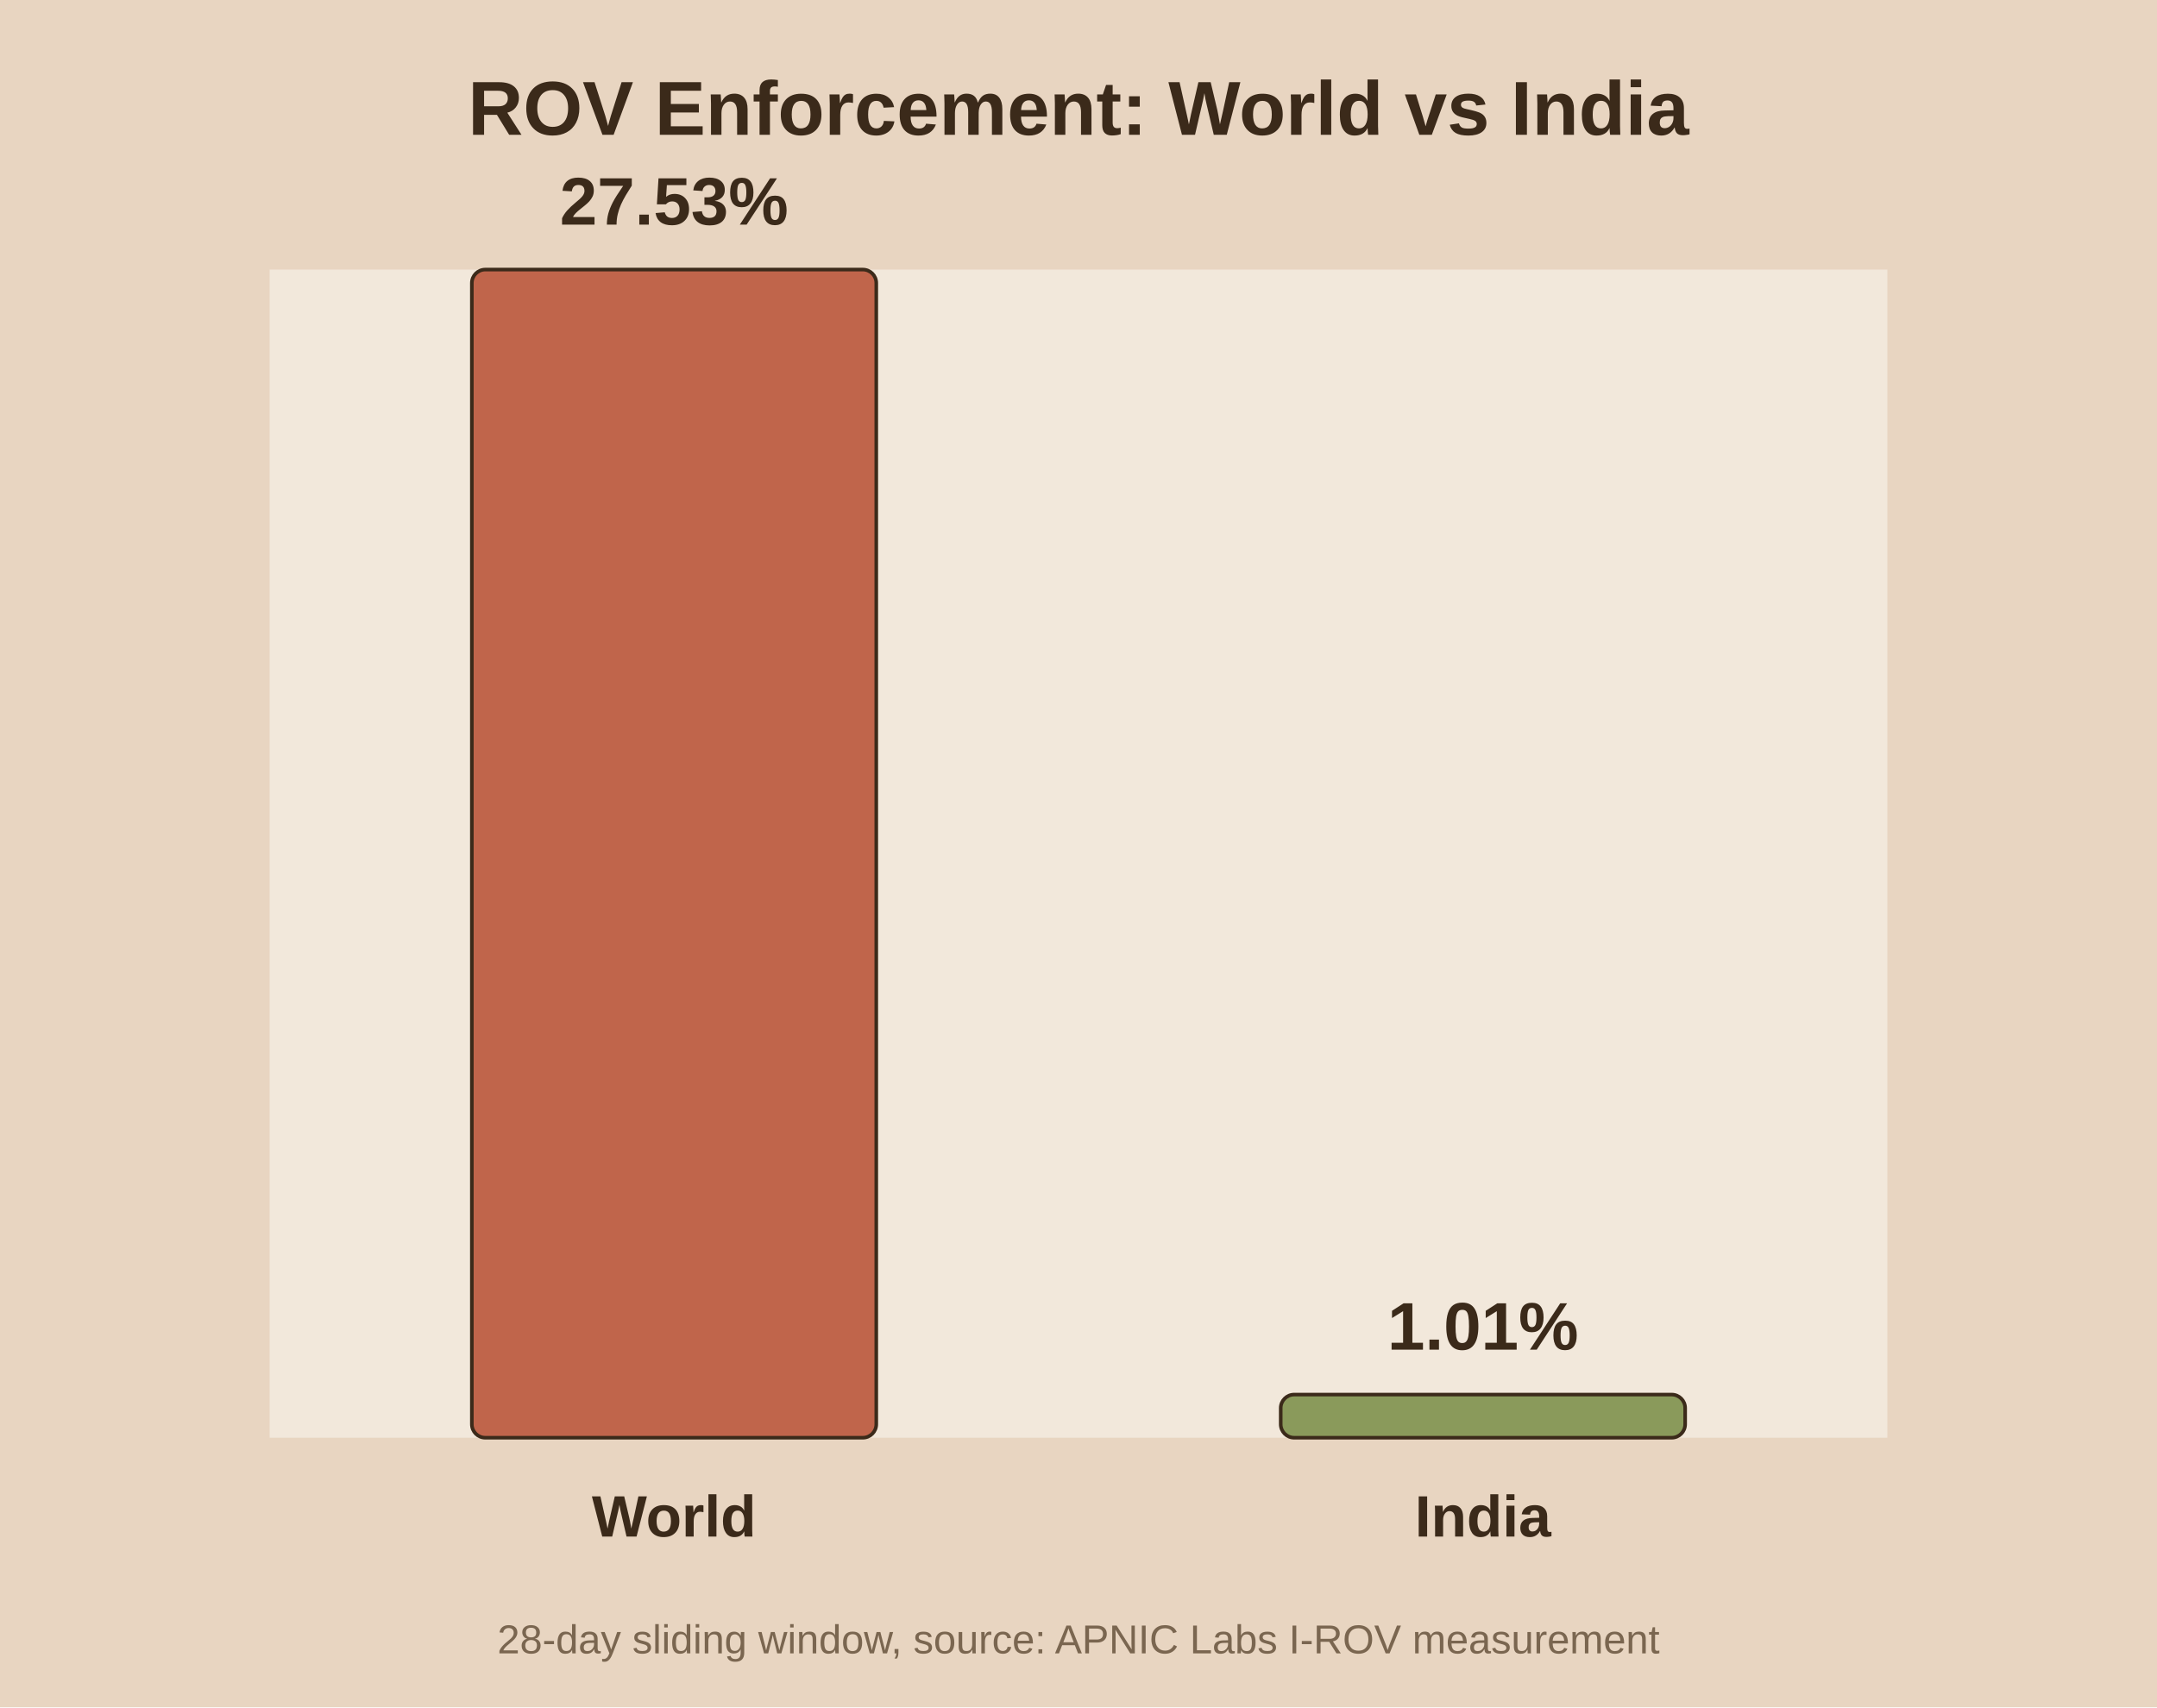
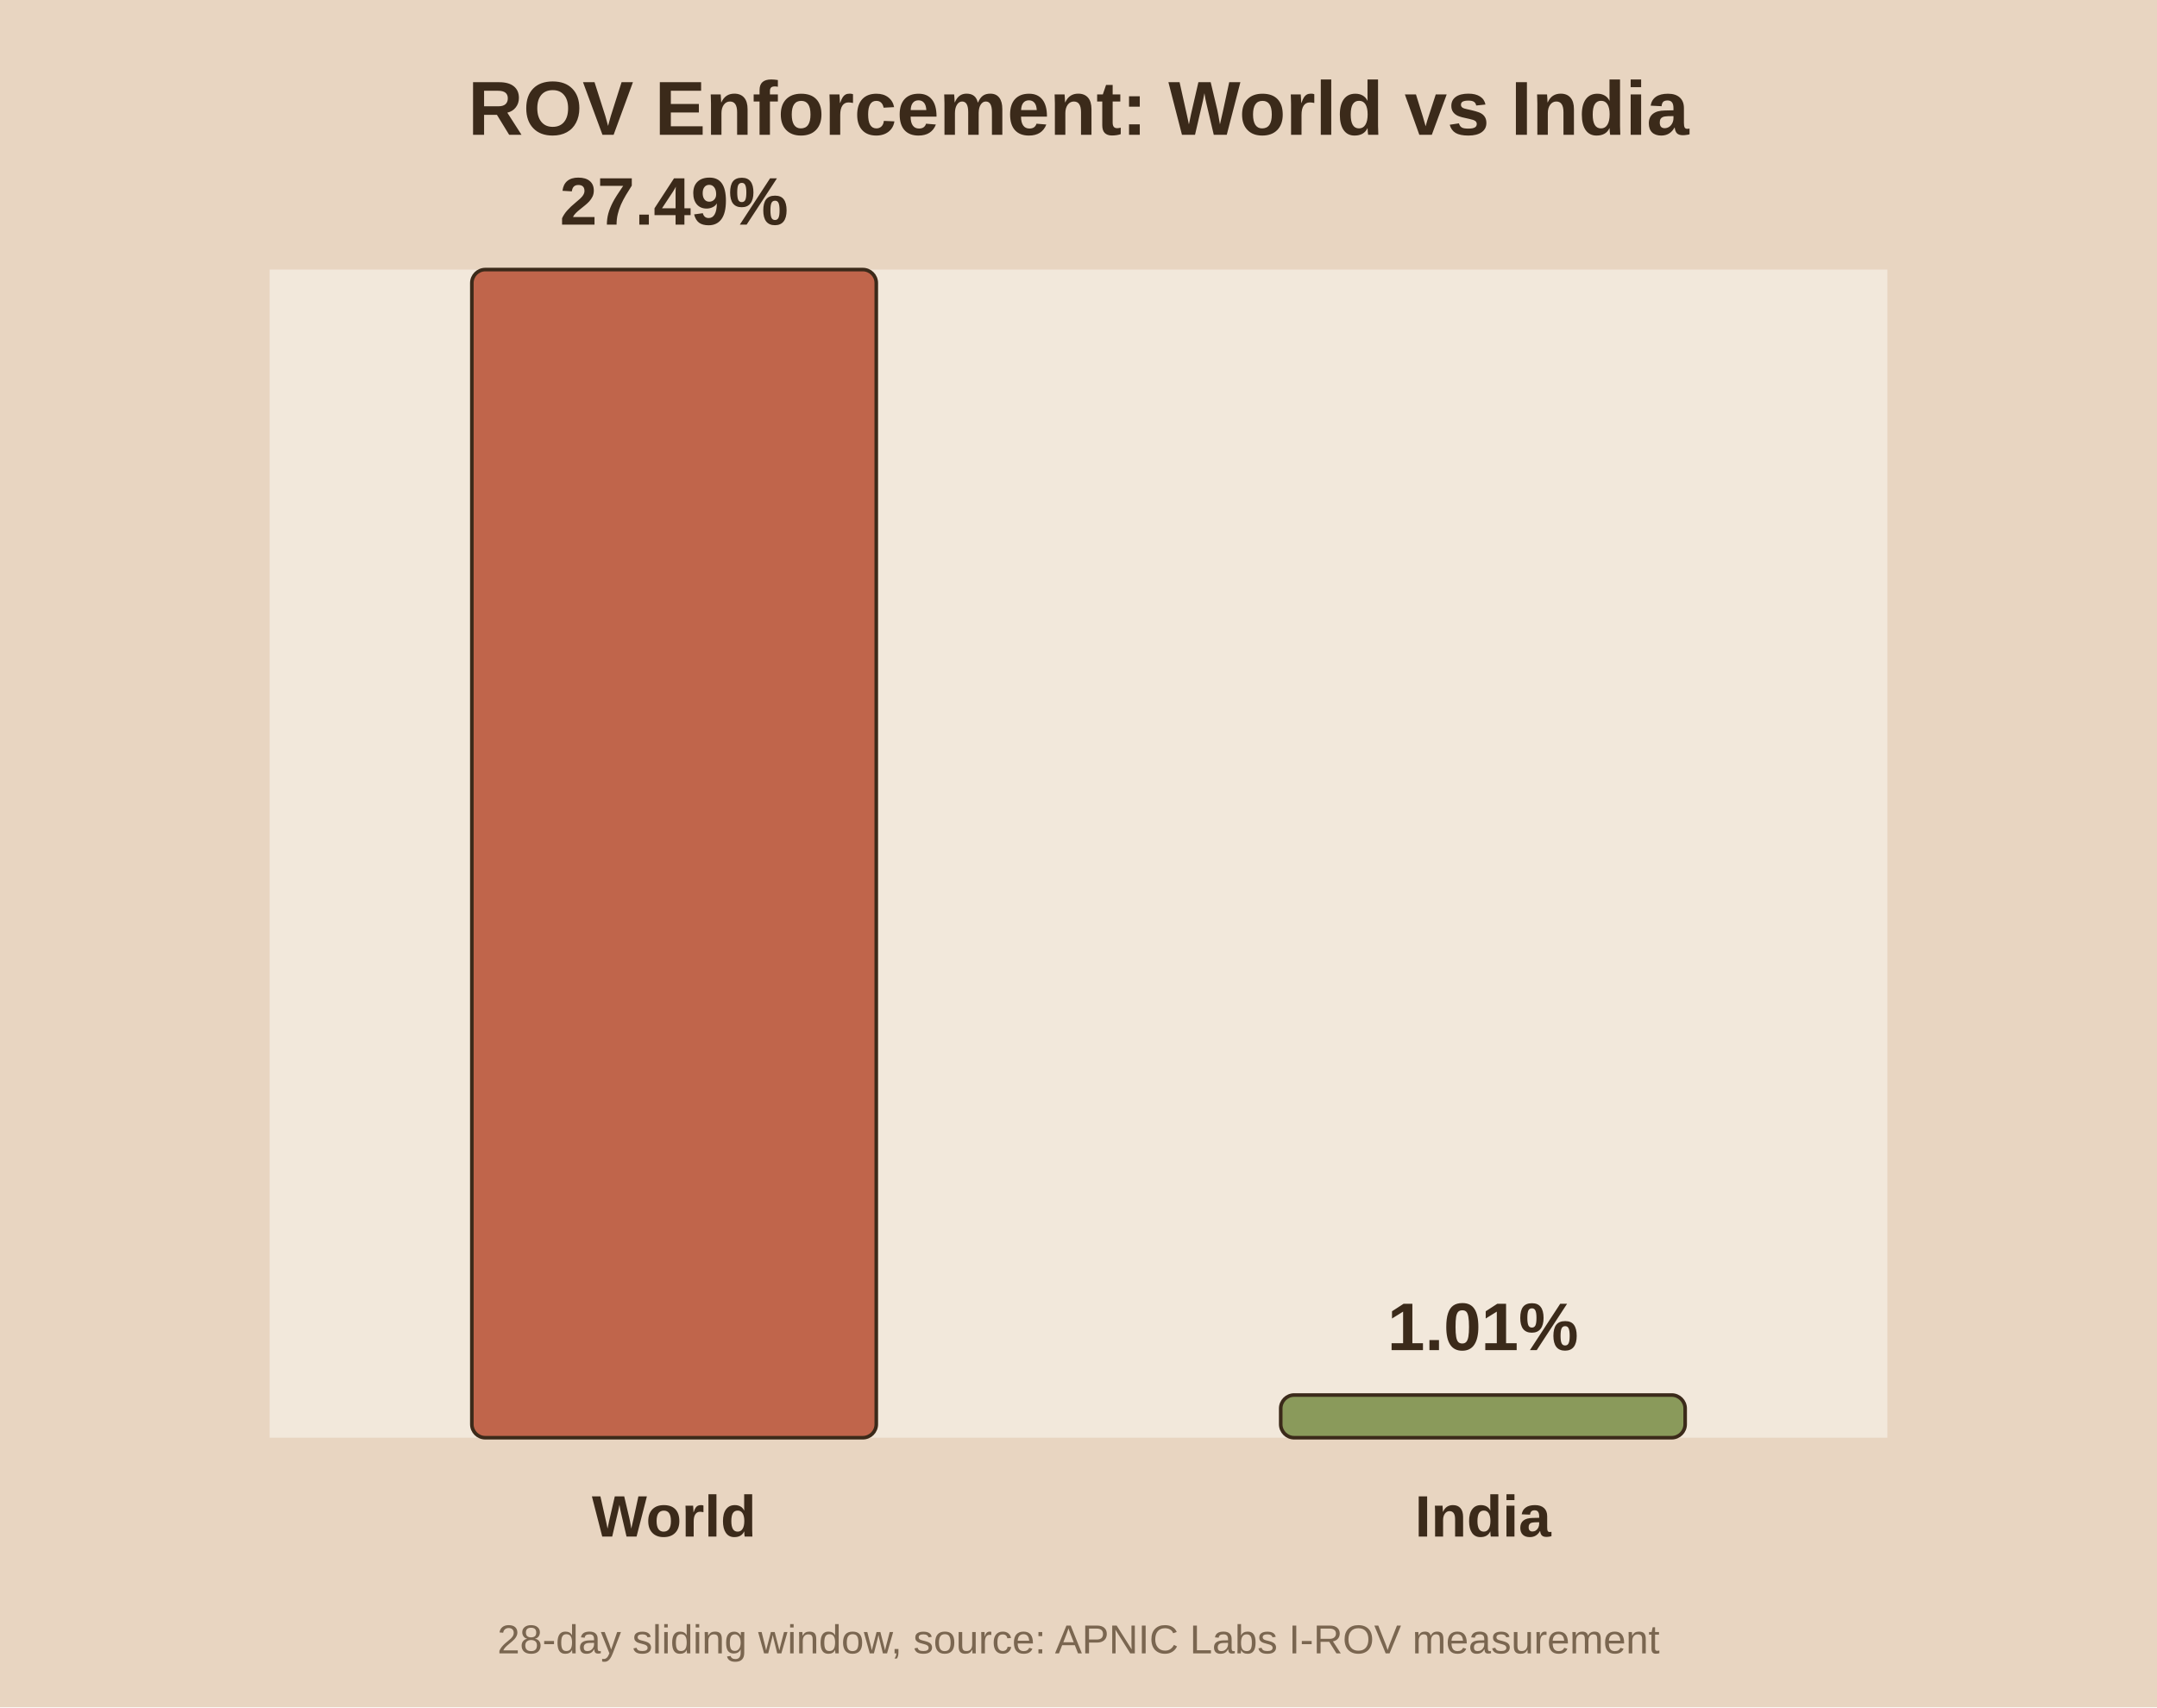
<svg xmlns="http://www.w3.org/2000/svg" viewBox="0 0 480 380">
  <rect width="480" height="380" fill="#e8d5c1" />
  <rect x="60" y="60" width="360" height="260" fill="#f2e8db" />
  <text x="240.0" y="30" text-anchor="middle" font-family="Arial" font-size="17" font-weight="bold" fill="#3b2a1a">ROV Enforcement: World vs India</text>
  <rect x="105.0" y="60.0" width="90.0" height="260.0" fill="#c0654b" stroke="#3b2a1a" stroke-width="0.8" rx="3" />
-   <text x="150.0" y="50.0" text-anchor="middle" font-family="Arial" font-size="15" font-weight="bold" fill="#3b2a1a">27.53%</text>
+   <text x="150.0" y="50.0" text-anchor="middle" font-family="Arial" font-size="15" font-weight="bold" fill="#3b2a1a">27.49%</text>
  <text x="150.0" y="342.0" text-anchor="middle" font-family="Arial" font-size="13" font-weight="bold" fill="#3b2a1a">World</text>
-   <rect x="285.0" y="310.4" width="90.0" height="9.6" fill="#8a9a5b" stroke="#3b2a1a" stroke-width="0.8" rx="3" />
-   <text x="330.0" y="300.4" text-anchor="middle" font-family="Arial" font-size="15" font-weight="bold" fill="#3b2a1a">1.01%</text>
+   <rect x="285.0" y="310.5" width="90.0" height="9.5" fill="#8a9a5b" stroke="#3b2a1a" stroke-width="0.8" rx="3" />
+   <text x="330.0" y="300.5" text-anchor="middle" font-family="Arial" font-size="15" font-weight="bold" fill="#3b2a1a">1.01%</text>
  <text x="330.0" y="342.0" text-anchor="middle" font-family="Arial" font-size="13" font-weight="bold" fill="#3b2a1a">India</text>
  <text x="240.0" y="368" text-anchor="middle" font-family="Arial" font-size="9" fill="#7a6650">28-day sliding window, source: APNIC Labs I-ROV measurement</text>
</svg>
